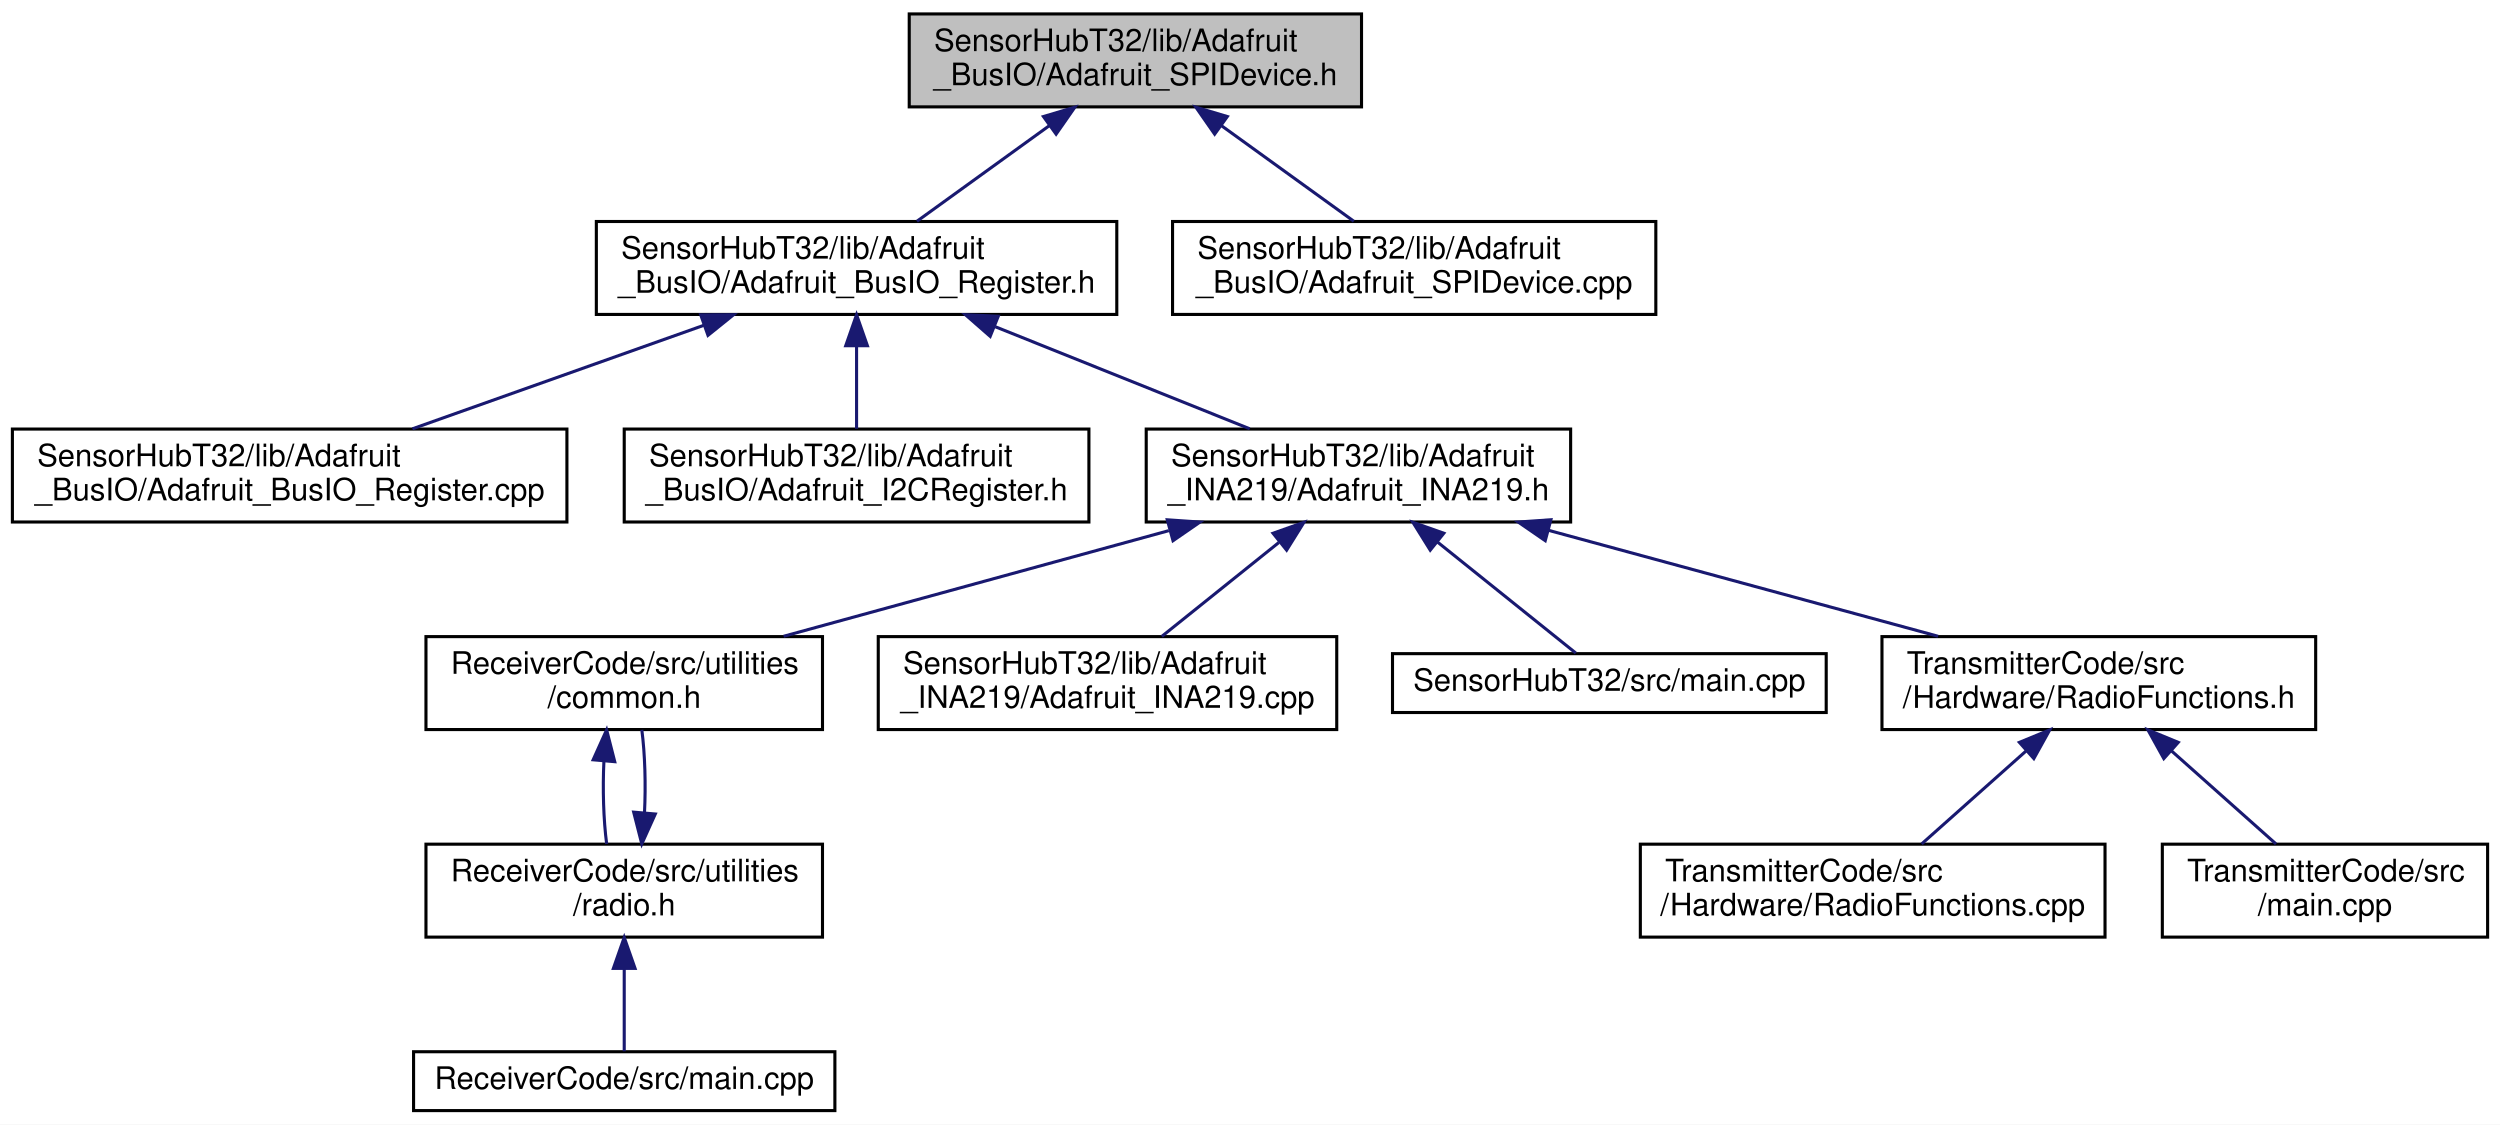
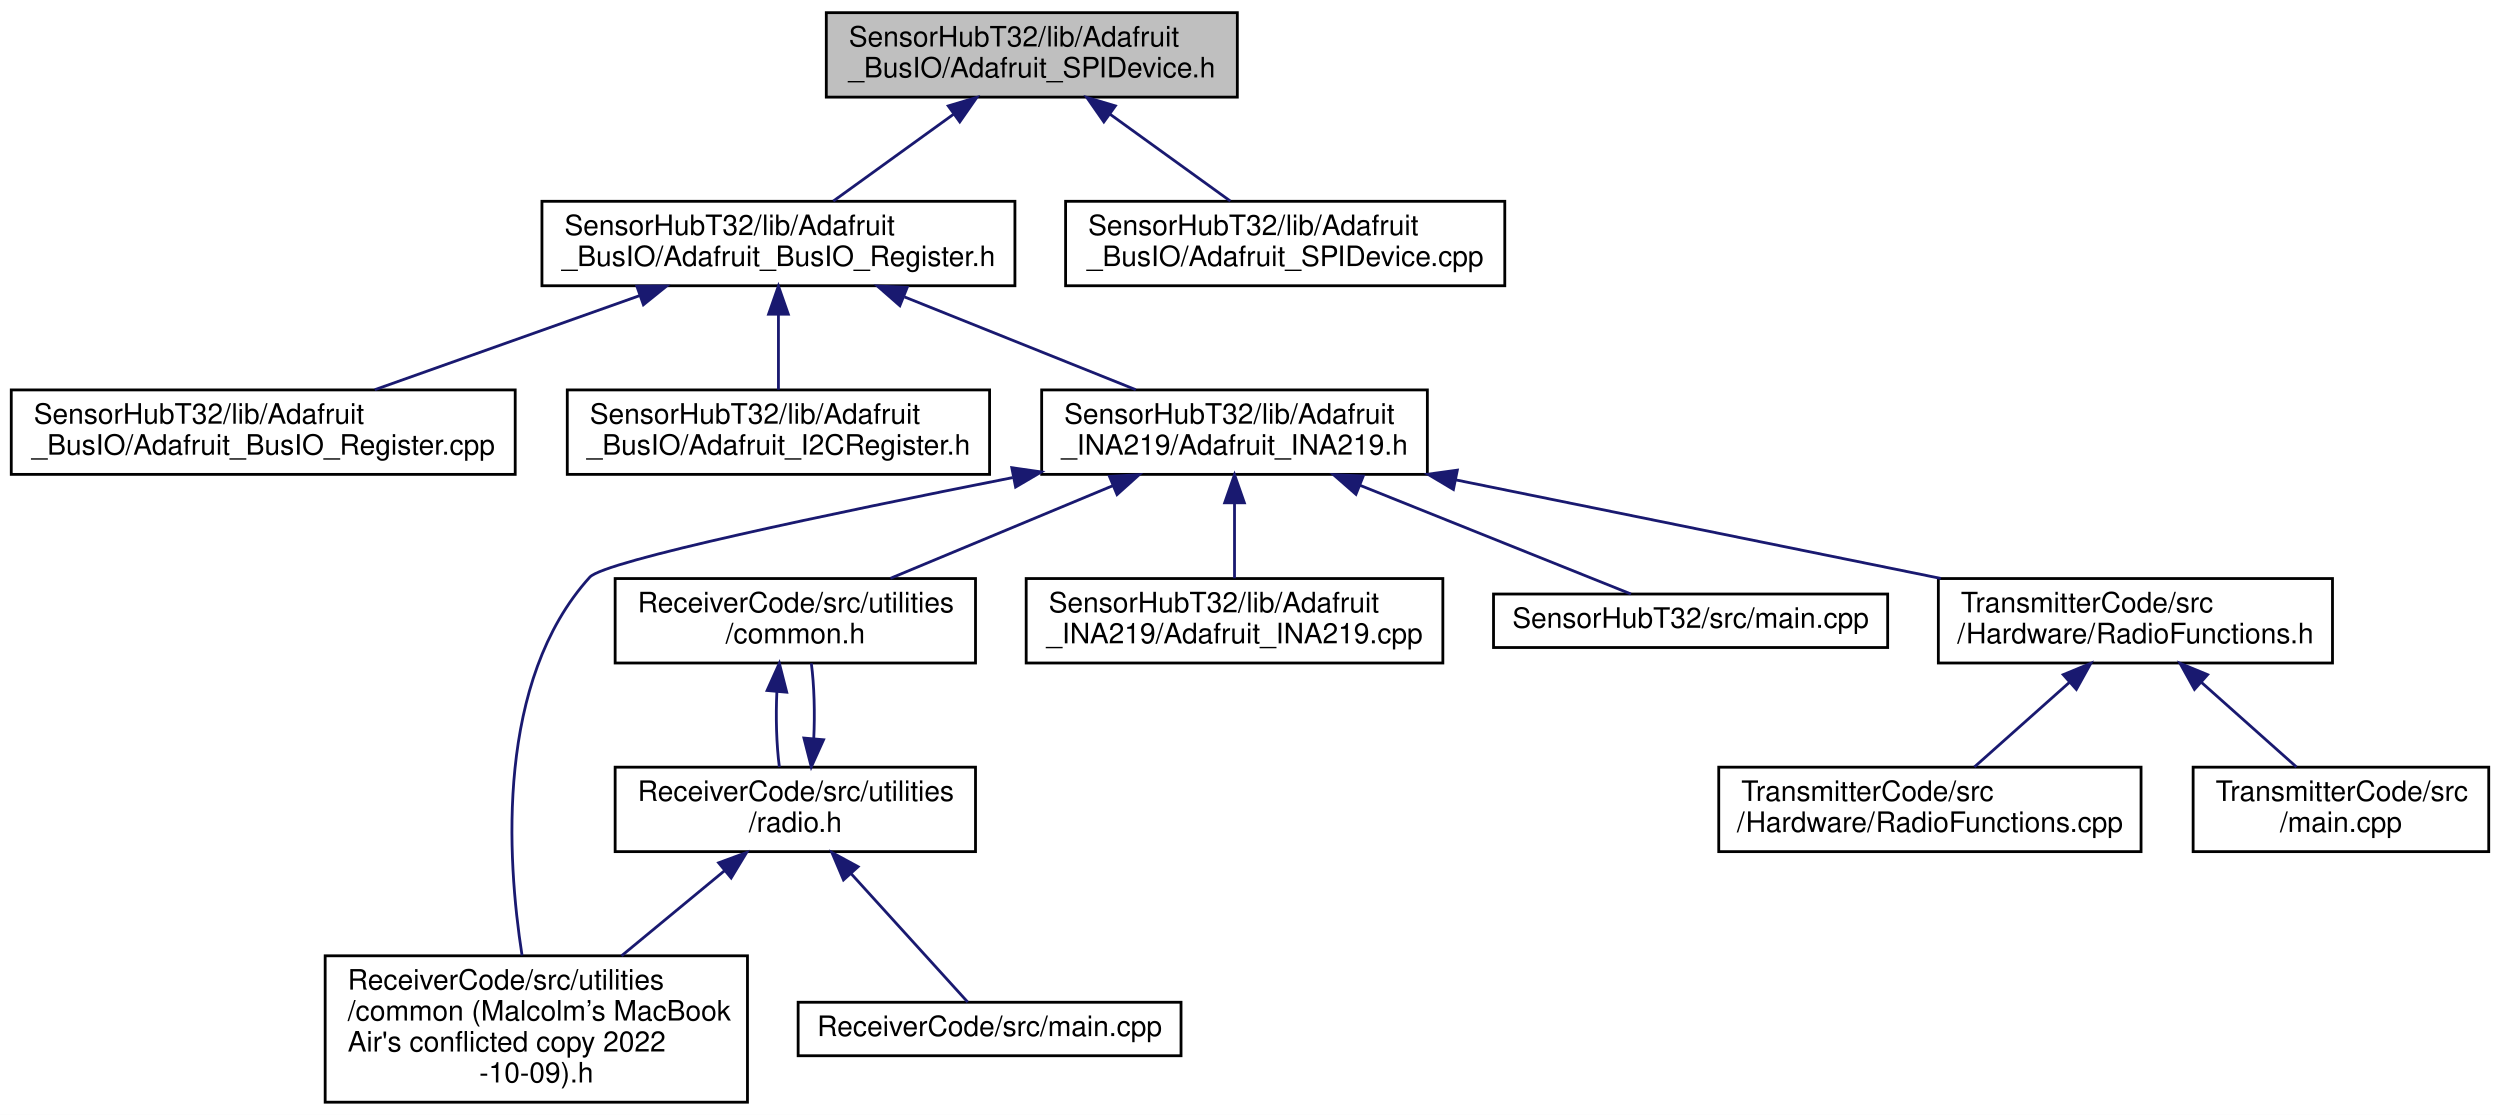
- <svg xmlns="http://www.w3.org/2000/svg" xmlns:xlink="http://www.w3.org/1999/xlink" width="807pt" height="363pt" viewBox="0.00 0.00 807.00 363.00">
-   <g id="graph0" class="graph" transform="scale(1 1) rotate(0) translate(4 359)">
-     <polygon fill="white" stroke="transparent" points="-4,4 -4,-359 803,-359 803,4 -4,4" />
+ <svg xmlns="http://www.w3.org/2000/svg" xmlns:xlink="http://www.w3.org/1999/xlink" width="888pt" height="396pt" viewBox="0.00 0.00 888.00 396.00">
+   <g id="graph0" class="graph" transform="scale(1 1) rotate(0) translate(4 392)">
+     <polygon fill="white" stroke="transparent" points="-4,4 -4,-392 884,-392 884,4 -4,4" />
    <g id="node1" class="node">
      <g id="a_node1">
        <a xlink:title=" ">
-           <polygon fill="#bfbfbf" stroke="black" points="289.5,-324.5 289.5,-354.5 435.5,-354.5 435.5,-324.5 289.5,-324.5" />
-           <text text-anchor="start" x="297.5" y="-342.5" font-family="Helvetica,sans-Serif" font-size="10.00">SensorHubT32/lib/Adafruit</text>
-           <text text-anchor="middle" x="362.5" y="-331.5" font-family="Helvetica,sans-Serif" font-size="10.00">_BusIO/Adafruit_SPIDevice.h</text>
+           <polygon fill="#bfbfbf" stroke="black" points="289.5,-357.5 289.5,-387.5 435.5,-387.5 435.5,-357.5 289.5,-357.5" />
+           <text text-anchor="start" x="297.5" y="-375.5" font-family="Helvetica,sans-Serif" font-size="10.00">SensorHubT32/lib/Adafruit</text>
+           <text text-anchor="middle" x="362.5" y="-364.5" font-family="Helvetica,sans-Serif" font-size="10.00">_BusIO/Adafruit_SPIDevice.h</text>
        </a>
      </g>
    </g>
    <g id="node2" class="node">
      <g id="a_node2">
        <a xlink:href="_adafruit___bus_i_o___register_8h.html" target="_top" xlink:title=" ">
-           <polygon fill="white" stroke="black" points="188.5,-257.5 188.5,-287.5 356.5,-287.5 356.5,-257.5 188.5,-257.5" />
-           <text text-anchor="start" x="196.5" y="-275.5" font-family="Helvetica,sans-Serif" font-size="10.00">SensorHubT32/lib/Adafruit</text>
-           <text text-anchor="middle" x="272.5" y="-264.5" font-family="Helvetica,sans-Serif" font-size="10.00">_BusIO/Adafruit_BusIO_Register.h</text>
+           <polygon fill="white" stroke="black" points="188.5,-290.5 188.5,-320.5 356.5,-320.5 356.5,-290.5 188.5,-290.5" />
+           <text text-anchor="start" x="196.5" y="-308.5" font-family="Helvetica,sans-Serif" font-size="10.00">SensorHubT32/lib/Adafruit</text>
+           <text text-anchor="middle" x="272.5" y="-297.5" font-family="Helvetica,sans-Serif" font-size="10.00">_BusIO/Adafruit_BusIO_Register.h</text>
        </a>
      </g>
    </g>
    <g id="edge1" class="edge">
-       <path fill="none" stroke="midnightblue" d="M334.74,-318.45C320.89,-308.45 304.48,-296.6 291.99,-287.58" />
-       <polygon fill="midnightblue" stroke="midnightblue" points="332.82,-321.38 342.97,-324.4 336.91,-315.7 332.82,-321.38" />
-     </g>
-     <g id="node14" class="node">
-       <g id="a_node14">
+       <path fill="none" stroke="midnightblue" d="M334.74,-351.45C320.89,-341.45 304.48,-329.6 291.99,-320.58" />
+       <polygon fill="midnightblue" stroke="midnightblue" points="332.82,-354.38 342.97,-357.4 336.91,-348.7 332.82,-354.38" />
+     </g>
+     <g id="node15" class="node">
+       <g id="a_node15">
        <a xlink:href="_adafruit___s_p_i_device_8cpp.html" target="_top" xlink:title=" ">
-           <polygon fill="white" stroke="black" points="374.5,-257.5 374.5,-287.5 530.5,-287.5 530.5,-257.5 374.5,-257.5" />
-           <text text-anchor="start" x="382.5" y="-275.5" font-family="Helvetica,sans-Serif" font-size="10.00">SensorHubT32/lib/Adafruit</text>
-           <text text-anchor="middle" x="452.5" y="-264.5" font-family="Helvetica,sans-Serif" font-size="10.00">_BusIO/Adafruit_SPIDevice.cpp</text>
-         </a>
-       </g>
-     </g>
-     <g id="edge14" class="edge">
-       <path fill="none" stroke="midnightblue" d="M390.26,-318.45C404.11,-308.45 420.52,-296.6 433.01,-287.58" />
-       <polygon fill="midnightblue" stroke="midnightblue" points="388.09,-315.7 382.03,-324.4 392.18,-321.38 388.09,-315.7" />
+           <polygon fill="white" stroke="black" points="374.5,-290.5 374.5,-320.5 530.5,-320.5 530.5,-290.5 374.5,-290.5" />
+           <text text-anchor="start" x="382.5" y="-308.5" font-family="Helvetica,sans-Serif" font-size="10.00">SensorHubT32/lib/Adafruit</text>
+           <text text-anchor="middle" x="452.5" y="-297.5" font-family="Helvetica,sans-Serif" font-size="10.00">_BusIO/Adafruit_SPIDevice.cpp</text>
+         </a>
+       </g>
+     </g>
+     <g id="edge16" class="edge">
+       <path fill="none" stroke="midnightblue" d="M390.26,-351.45C404.11,-341.45 420.52,-329.6 433.01,-320.58" />
+       <polygon fill="midnightblue" stroke="midnightblue" points="388.09,-348.7 382.03,-357.4 392.18,-354.38 388.09,-348.7" />
    </g>
    <g id="node3" class="node">
      <g id="a_node3">
        <a xlink:href="_adafruit___bus_i_o___register_8cpp.html" target="_top" xlink:title=" ">
-           <polygon fill="white" stroke="black" points="0,-190.5 0,-220.5 179,-220.5 179,-190.5 0,-190.5" />
-           <text text-anchor="start" x="8" y="-208.5" font-family="Helvetica,sans-Serif" font-size="10.00">SensorHubT32/lib/Adafruit</text>
-           <text text-anchor="middle" x="89.5" y="-197.5" font-family="Helvetica,sans-Serif" font-size="10.00">_BusIO/Adafruit_BusIO_Register.cpp</text>
+           <polygon fill="white" stroke="black" points="0,-223.5 0,-253.5 179,-253.5 179,-223.5 0,-223.5" />
+           <text text-anchor="start" x="8" y="-241.5" font-family="Helvetica,sans-Serif" font-size="10.00">SensorHubT32/lib/Adafruit</text>
+           <text text-anchor="middle" x="89.5" y="-230.5" font-family="Helvetica,sans-Serif" font-size="10.00">_BusIO/Adafruit_BusIO_Register.cpp</text>
        </a>
      </g>
    </g>
    <g id="edge2" class="edge">
-       <path fill="none" stroke="midnightblue" d="M223.1,-253.96C193.63,-243.48 156.69,-230.37 129.13,-220.58" />
-       <polygon fill="midnightblue" stroke="midnightblue" points="222.2,-257.35 232.79,-257.4 224.54,-250.75 222.2,-257.35" />
+       <path fill="none" stroke="midnightblue" d="M223.1,-286.96C193.63,-276.48 156.69,-263.37 129.13,-253.58" />
+       <polygon fill="midnightblue" stroke="midnightblue" points="222.2,-290.35 232.79,-290.4 224.54,-283.75 222.2,-290.35" />
    </g>
    <g id="node4" class="node">
      <g id="a_node4">
        <a xlink:href="_adafruit___i2_c_register_8h.html" target="_top" xlink:title=" ">
-           <polygon fill="white" stroke="black" points="197.5,-190.5 197.5,-220.5 347.5,-220.5 347.5,-190.5 197.5,-190.5" />
-           <text text-anchor="start" x="205.5" y="-208.5" font-family="Helvetica,sans-Serif" font-size="10.00">SensorHubT32/lib/Adafruit</text>
-           <text text-anchor="middle" x="272.5" y="-197.5" font-family="Helvetica,sans-Serif" font-size="10.00">_BusIO/Adafruit_I2CRegister.h</text>
+           <polygon fill="white" stroke="black" points="197.5,-223.5 197.5,-253.5 347.5,-253.5 347.5,-223.5 197.5,-223.5" />
+           <text text-anchor="start" x="205.5" y="-241.5" font-family="Helvetica,sans-Serif" font-size="10.00">SensorHubT32/lib/Adafruit</text>
+           <text text-anchor="middle" x="272.5" y="-230.5" font-family="Helvetica,sans-Serif" font-size="10.00">_BusIO/Adafruit_I2CRegister.h</text>
        </a>
      </g>
    </g>
    <g id="edge3" class="edge">
-       <path fill="none" stroke="midnightblue" d="M272.5,-247.11C272.5,-238.15 272.5,-228.32 272.5,-220.58" />
-       <polygon fill="midnightblue" stroke="midnightblue" points="269,-247.4 272.5,-257.4 276,-247.4 269,-247.4" />
+       <path fill="none" stroke="midnightblue" d="M272.5,-280.11C272.5,-271.15 272.5,-261.32 272.5,-253.58" />
+       <polygon fill="midnightblue" stroke="midnightblue" points="269,-280.4 272.5,-290.4 276,-280.4 269,-280.4" />
    </g>
    <g id="node5" class="node">
      <g id="a_node5">
        <a xlink:href="_adafruit___i_n_a219_8h.html" target="_top" xlink:title=" ">
-           <polygon fill="white" stroke="black" points="366,-190.5 366,-220.5 503,-220.5 503,-190.5 366,-190.5" />
-           <text text-anchor="start" x="374" y="-208.5" font-family="Helvetica,sans-Serif" font-size="10.00">SensorHubT32/lib/Adafruit</text>
-           <text text-anchor="middle" x="434.5" y="-197.5" font-family="Helvetica,sans-Serif" font-size="10.00">_INA219/Adafruit_INA219.h</text>
+           <polygon fill="white" stroke="black" points="366,-223.5 366,-253.5 503,-253.5 503,-223.5 366,-223.5" />
+           <text text-anchor="start" x="374" y="-241.5" font-family="Helvetica,sans-Serif" font-size="10.00">SensorHubT32/lib/Adafruit</text>
+           <text text-anchor="middle" x="434.5" y="-230.5" font-family="Helvetica,sans-Serif" font-size="10.00">_INA219/Adafruit_INA219.h</text>
        </a>
      </g>
    </g>
    <g id="edge4" class="edge">
-       <path fill="none" stroke="midnightblue" d="M317.25,-253.54C343.17,-243.14 375.34,-230.24 399.42,-220.58" />
-       <polygon fill="midnightblue" stroke="midnightblue" points="315.63,-250.42 307.65,-257.4 318.24,-256.92 315.63,-250.42" />
+       <path fill="none" stroke="midnightblue" d="M317.25,-286.54C343.17,-276.14 375.34,-263.24 399.42,-253.58" />
+       <polygon fill="midnightblue" stroke="midnightblue" points="315.63,-283.42 307.65,-290.4 318.24,-289.92 315.63,-283.42" />
    </g>
    <g id="node6" class="node">
      <g id="a_node6">
+         <a xlink:href="common_01_07_malcolm_xE2_x80_x99s_01_mac_book_01_air's_01conflicted_01copy_012022-10-09_08_8h.html" target="_top" xlink:title=" ">
+           <polygon fill="white" stroke="black" points="111.5,-0.5 111.5,-52.5 261.5,-52.5 261.5,-0.5 111.5,-0.5" />
+           <text text-anchor="start" x="119.5" y="-40.5" font-family="Helvetica,sans-Serif" font-size="10.00">ReceiverCode/src/utilities</text>
+           <text text-anchor="start" x="119.5" y="-29.5" font-family="Helvetica,sans-Serif" font-size="10.00">/common (Malcolm’s MacBook</text>
+           <text text-anchor="start" x="119.5" y="-18.5" font-family="Helvetica,sans-Serif" font-size="10.00"> Air's conflicted copy 2022</text>
+           <text text-anchor="middle" x="186.5" y="-7.5" font-family="Helvetica,sans-Serif" font-size="10.00">-10-09).h</text>
+         </a>
+       </g>
+     </g>
+     <g id="edge5" class="edge">
+       <path fill="none" stroke="midnightblue" d="M355.73,-222.37C291.57,-209.69 210.73,-192.77 205.5,-187 172.17,-150.22 176,-87.47 181.43,-52.65" />
+       <polygon fill="midnightblue" stroke="midnightblue" points="355.39,-225.87 365.88,-224.37 356.74,-219 355.39,-225.87" />
+     </g>
+     <g id="node7" class="node">
+       <g id="a_node7">
        <a xlink:href="common_8h.html" target="_top" xlink:title=" ">
-           <polygon fill="white" stroke="black" points="133.5,-123.5 133.5,-153.5 261.5,-153.5 261.5,-123.5 133.5,-123.5" />
-           <text text-anchor="start" x="141.5" y="-141.5" font-family="Helvetica,sans-Serif" font-size="10.00">ReceiverCode/src/utilities</text>
-           <text text-anchor="middle" x="197.5" y="-130.5" font-family="Helvetica,sans-Serif" font-size="10.00">/common.h</text>
-         </a>
-       </g>
-     </g>
-     <g id="edge5" class="edge">
-       <path fill="none" stroke="midnightblue" d="M373.3,-187.71C334.73,-177.14 285.5,-163.63 248.95,-153.61" />
-       <polygon fill="midnightblue" stroke="midnightblue" points="372.8,-191.21 383.37,-190.48 374.65,-184.46 372.8,-191.21" />
+           <polygon fill="white" stroke="black" points="214.5,-156.5 214.5,-186.5 342.5,-186.5 342.5,-156.5 214.5,-156.5" />
+           <text text-anchor="start" x="222.5" y="-174.5" font-family="Helvetica,sans-Serif" font-size="10.00">ReceiverCode/src/utilities</text>
+           <text text-anchor="middle" x="278.5" y="-163.5" font-family="Helvetica,sans-Serif" font-size="10.00">/common.h</text>
+         </a>
+       </g>
+     </g>
+     <g id="edge6" class="edge">
+       <path fill="none" stroke="midnightblue" d="M391.41,-219.54C366.44,-209.14 335.47,-196.24 312.28,-186.58" />
+       <polygon fill="midnightblue" stroke="midnightblue" points="390.07,-222.78 400.65,-223.4 392.77,-216.32 390.07,-222.78" />
+     </g>
+     <g id="node10" class="node">
+       <g id="a_node10">
+         <a xlink:href="_adafruit___i_n_a219_8cpp.html" target="_top" xlink:title=" ">
+           <polygon fill="white" stroke="black" points="360.5,-156.5 360.5,-186.5 508.5,-186.5 508.5,-156.5 360.5,-156.5" />
+           <text text-anchor="start" x="368.5" y="-174.5" font-family="Helvetica,sans-Serif" font-size="10.00">SensorHubT32/lib/Adafruit</text>
+           <text text-anchor="middle" x="434.5" y="-163.5" font-family="Helvetica,sans-Serif" font-size="10.00">_INA219/Adafruit_INA219.cpp</text>
+         </a>
+       </g>
+     </g>
+     <g id="edge11" class="edge">
+       <path fill="none" stroke="midnightblue" d="M434.5,-213.11C434.5,-204.15 434.5,-194.32 434.5,-186.58" />
+       <polygon fill="midnightblue" stroke="midnightblue" points="431,-213.4 434.5,-223.4 438,-213.4 431,-213.4" />
+     </g>
+     <g id="node11" class="node">
+       <g id="a_node11">
+         <a xlink:href="_sensor_hub_t32_2src_2main_8cpp.html" target="_top" xlink:title=" ">
+           <polygon fill="white" stroke="black" points="526.5,-162 526.5,-181 666.5,-181 666.5,-162 526.5,-162" />
+           <text text-anchor="middle" x="596.5" y="-169" font-family="Helvetica,sans-Serif" font-size="10.00">SensorHubT32/src/main.cpp</text>
+         </a>
+       </g>
+     </g>
+     <g id="edge12" class="edge">
+       <path fill="none" stroke="midnightblue" d="M479.06,-219.62C510.42,-207.04 550.98,-190.77 575.3,-181.01" />
+       <polygon fill="midnightblue" stroke="midnightblue" points="477.63,-216.42 469.65,-223.4 480.24,-222.92 477.63,-216.42" />
+     </g>
+     <g id="node12" class="node">
+       <g id="a_node12">
+         <a xlink:href="_radio_functions_8h.html" target="_top" xlink:title=" ">
+           <polygon fill="white" stroke="black" points="684.5,-156.5 684.5,-186.5 824.5,-186.5 824.5,-156.5 684.5,-156.5" />
+           <text text-anchor="start" x="692.5" y="-174.5" font-family="Helvetica,sans-Serif" font-size="10.00">TransmitterCode/src</text>
+           <text text-anchor="middle" x="754.5" y="-163.5" font-family="Helvetica,sans-Serif" font-size="10.00">/Hardware/RadioFunctions.h</text>
+         </a>
+       </g>
+     </g>
+     <g id="edge13" class="edge">
+       <path fill="none" stroke="midnightblue" d="M513.14,-221.53C565.91,-210.81 634.76,-196.82 685.41,-186.53" />
+       <polygon fill="midnightblue" stroke="midnightblue" points="512.25,-218.14 503.15,-223.56 513.64,-225 512.25,-218.14" />
+     </g>
+     <g id="node8" class="node">
+       <g id="a_node8">
+         <a xlink:href="radio_8h.html" target="_top" xlink:title=" ">
+           <polygon fill="white" stroke="black" points="214.5,-89.5 214.5,-119.5 342.5,-119.5 342.5,-89.5 214.5,-89.5" />
+           <text text-anchor="start" x="222.5" y="-107.5" font-family="Helvetica,sans-Serif" font-size="10.00">ReceiverCode/src/utilities</text>
+           <text text-anchor="middle" x="278.5" y="-96.5" font-family="Helvetica,sans-Serif" font-size="10.00">/radio.h</text>
+         </a>
+       </g>
+     </g>
+     <g id="edge7" class="edge">
+       <path fill="none" stroke="midnightblue" d="M271.95,-146.4C271.51,-137.37 271.8,-127.41 272.83,-119.58" />
+       <polygon fill="midnightblue" stroke="midnightblue" points="268.47,-146.74 272.82,-156.4 275.44,-146.13 268.47,-146.74" />
+     </g>
+     <g id="edge9" class="edge">
+       <path fill="none" stroke="midnightblue" d="M253.39,-82.76C242.08,-73.41 228.63,-62.3 216.77,-52.5" />
+       <polygon fill="midnightblue" stroke="midnightblue" points="251.26,-85.53 261.2,-89.2 255.71,-80.14 251.26,-85.53" />
+     </g>
+     <g id="edge10" class="edge">
+       <path fill="none" stroke="midnightblue" d="M285.04,-129.57C285.49,-138.6 285.21,-148.56 284.18,-156.4" />
+       <polygon fill="midnightblue" stroke="midnightblue" points="288.53,-129.24 284.17,-119.58 281.55,-129.84 288.53,-129.24" />
    </g>
    <g id="node9" class="node">
      <g id="a_node9">
-         <a xlink:href="_adafruit___i_n_a219_8cpp.html" target="_top" xlink:title=" ">
-           <polygon fill="white" stroke="black" points="279.5,-123.5 279.5,-153.5 427.5,-153.5 427.5,-123.5 279.5,-123.5" />
-           <text text-anchor="start" x="287.5" y="-141.5" font-family="Helvetica,sans-Serif" font-size="10.00">SensorHubT32/lib/Adafruit</text>
-           <text text-anchor="middle" x="353.5" y="-130.5" font-family="Helvetica,sans-Serif" font-size="10.00">_INA219/Adafruit_INA219.cpp</text>
-         </a>
-       </g>
-     </g>
-     <g id="edge9" class="edge">
-       <path fill="none" stroke="midnightblue" d="M408.81,-183.88C396.5,-174.01 382.07,-162.43 371.04,-153.58" />
-       <polygon fill="midnightblue" stroke="midnightblue" points="406.93,-186.87 416.92,-190.4 411.32,-181.41 406.93,-186.87" />
-     </g>
-     <g id="node10" class="node">
-       <g id="a_node10">
-         <a xlink:href="_sensor_hub_t32_2src_2main_8cpp.html" target="_top" xlink:title=" ">
-           <polygon fill="white" stroke="black" points="445.5,-129 445.5,-148 585.5,-148 585.5,-129 445.5,-129" />
-           <text text-anchor="middle" x="515.5" y="-136" font-family="Helvetica,sans-Serif" font-size="10.00">SensorHubT32/src/main.cpp</text>
-         </a>
-       </g>
-     </g>
-     <g id="edge10" class="edge">
-       <path fill="none" stroke="midnightblue" d="M460.04,-184.01C475.07,-171.94 493.31,-157.3 504.67,-148.19" />
-       <polygon fill="midnightblue" stroke="midnightblue" points="457.68,-181.41 452.08,-190.4 462.07,-186.87 457.68,-181.41" />
-     </g>
-     <g id="node11" class="node">
-       <g id="a_node11">
-         <a xlink:href="_radio_functions_8h.html" target="_top" xlink:title=" ">
-           <polygon fill="white" stroke="black" points="603.5,-123.5 603.5,-153.5 743.5,-153.5 743.5,-123.5 603.5,-123.5" />
-           <text text-anchor="start" x="611.5" y="-141.5" font-family="Helvetica,sans-Serif" font-size="10.00">TransmitterCode/src</text>
-           <text text-anchor="middle" x="673.5" y="-130.5" font-family="Helvetica,sans-Serif" font-size="10.00">/Hardware/RadioFunctions.h</text>
-         </a>
-       </g>
-     </g>
-     <g id="edge11" class="edge">
-       <path fill="none" stroke="midnightblue" d="M495.72,-187.85C534.69,-177.25 584.6,-163.68 621.62,-153.61" />
-       <polygon fill="midnightblue" stroke="midnightblue" points="494.8,-184.47 486.07,-190.48 496.63,-191.23 494.8,-184.47" />
-     </g>
-     <g id="node7" class="node">
-       <g id="a_node7">
-         <a xlink:href="radio_8h.html" target="_top" xlink:title=" ">
-           <polygon fill="white" stroke="black" points="133.5,-56.5 133.5,-86.5 261.5,-86.5 261.5,-56.5 133.5,-56.5" />
-           <text text-anchor="start" x="141.5" y="-74.5" font-family="Helvetica,sans-Serif" font-size="10.00">ReceiverCode/src/utilities</text>
-           <text text-anchor="middle" x="197.5" y="-63.5" font-family="Helvetica,sans-Serif" font-size="10.00">/radio.h</text>
-         </a>
-       </g>
-     </g>
-     <g id="edge6" class="edge">
-       <path fill="none" stroke="midnightblue" d="M190.95,-113.4C190.51,-104.37 190.8,-94.41 191.83,-86.58" />
-       <polygon fill="midnightblue" stroke="midnightblue" points="187.47,-113.74 191.82,-123.4 194.44,-113.13 187.47,-113.74" />
+         <a xlink:href="_receiver_code_2src_2main_8cpp.html" target="_top" xlink:title=" ">
+           <polygon fill="white" stroke="black" points="279.5,-17 279.5,-36 415.5,-36 415.5,-17 279.5,-17" />
+           <text text-anchor="middle" x="347.5" y="-24" font-family="Helvetica,sans-Serif" font-size="10.00">ReceiverCode/src/main.cpp</text>
+         </a>
+       </g>
    </g>
    <g id="edge8" class="edge">
-       <path fill="none" stroke="midnightblue" d="M204.04,-96.57C204.49,-105.6 204.21,-115.56 203.18,-123.4" />
-       <polygon fill="midnightblue" stroke="midnightblue" points="207.53,-96.24 203.17,-86.58 200.55,-96.84 207.53,-96.24" />
-     </g>
-     <g id="node8" class="node">
-       <g id="a_node8">
-         <a xlink:href="_receiver_code_2src_2main_8cpp.html" target="_top" xlink:title=" ">
-           <polygon fill="white" stroke="black" points="129.5,-0.5 129.5,-19.5 265.5,-19.5 265.5,-0.5 129.5,-0.5" />
-           <text text-anchor="middle" x="197.5" y="-7.5" font-family="Helvetica,sans-Serif" font-size="10.00">ReceiverCode/src/main.cpp</text>
-         </a>
-       </g>
-     </g>
-     <g id="edge7" class="edge">
-       <path fill="none" stroke="midnightblue" d="M197.5,-46.29C197.5,-36.86 197.5,-26.65 197.5,-19.66" />
-       <polygon fill="midnightblue" stroke="midnightblue" points="194,-46.4 197.5,-56.4 201,-46.4 194,-46.4" />
-     </g>
-     <g id="node12" class="node">
-       <g id="a_node12">
-         <a xlink:href="_radio_functions_8cpp.html" target="_top" xlink:title=" ">
-           <polygon fill="white" stroke="black" points="525.5,-56.5 525.5,-86.5 675.5,-86.5 675.5,-56.5 525.5,-56.5" />
-           <text text-anchor="start" x="533.5" y="-74.5" font-family="Helvetica,sans-Serif" font-size="10.00">TransmitterCode/src</text>
-           <text text-anchor="middle" x="600.5" y="-63.5" font-family="Helvetica,sans-Serif" font-size="10.00">/Hardware/RadioFunctions.cpp</text>
-         </a>
-       </g>
-     </g>
-     <g id="edge12" class="edge">
-       <path fill="none" stroke="midnightblue" d="M650.03,-116.6C639,-106.78 626.16,-95.34 616.31,-86.58" />
-       <polygon fill="midnightblue" stroke="midnightblue" points="647.86,-119.36 657.66,-123.4 652.52,-114.13 647.86,-119.36" />
+       <path fill="none" stroke="midnightblue" d="M298.28,-81.71C312.08,-66.51 329.75,-47.05 339.73,-36.06" />
+       <polygon fill="midnightblue" stroke="midnightblue" points="295.61,-79.45 291.48,-89.2 300.79,-84.15 295.61,-79.45" />
    </g>
    <g id="node13" class="node">
      <g id="a_node13">
+         <a xlink:href="_radio_functions_8cpp.html" target="_top" xlink:title=" ">
+           <polygon fill="white" stroke="black" points="606.5,-89.5 606.5,-119.5 756.5,-119.5 756.5,-89.5 606.5,-89.5" />
+           <text text-anchor="start" x="614.5" y="-107.5" font-family="Helvetica,sans-Serif" font-size="10.00">TransmitterCode/src</text>
+           <text text-anchor="middle" x="681.5" y="-96.5" font-family="Helvetica,sans-Serif" font-size="10.00">/Hardware/RadioFunctions.cpp</text>
+         </a>
+       </g>
+     </g>
+     <g id="edge14" class="edge">
+       <path fill="none" stroke="midnightblue" d="M731.03,-149.6C720,-139.78 707.16,-128.34 697.31,-119.58" />
+       <polygon fill="midnightblue" stroke="midnightblue" points="728.86,-152.36 738.66,-156.4 733.52,-147.13 728.86,-152.36" />
+     </g>
+     <g id="node14" class="node">
+       <g id="a_node14">
        <a xlink:href="_transmitter_code_2src_2main_8cpp.html" target="_top" xlink:title=" ">
-           <polygon fill="white" stroke="black" points="694,-56.5 694,-86.5 799,-86.5 799,-56.5 694,-56.5" />
-           <text text-anchor="start" x="702" y="-74.5" font-family="Helvetica,sans-Serif" font-size="10.00">TransmitterCode/src</text>
-           <text text-anchor="middle" x="746.5" y="-63.5" font-family="Helvetica,sans-Serif" font-size="10.00">/main.cpp</text>
-         </a>
-       </g>
-     </g>
-     <g id="edge13" class="edge">
-       <path fill="none" stroke="midnightblue" d="M696.97,-116.6C708,-106.78 720.84,-95.34 730.69,-86.58" />
-       <polygon fill="midnightblue" stroke="midnightblue" points="694.48,-114.13 689.34,-123.4 699.14,-119.36 694.48,-114.13" />
+           <polygon fill="white" stroke="black" points="775,-89.5 775,-119.5 880,-119.5 880,-89.5 775,-89.5" />
+           <text text-anchor="start" x="783" y="-107.5" font-family="Helvetica,sans-Serif" font-size="10.00">TransmitterCode/src</text>
+           <text text-anchor="middle" x="827.5" y="-96.5" font-family="Helvetica,sans-Serif" font-size="10.00">/main.cpp</text>
+         </a>
+       </g>
+     </g>
+     <g id="edge15" class="edge">
+       <path fill="none" stroke="midnightblue" d="M777.97,-149.6C789,-139.78 801.84,-128.34 811.69,-119.58" />
+       <polygon fill="midnightblue" stroke="midnightblue" points="775.48,-147.13 770.34,-156.4 780.14,-152.36 775.48,-147.13" />
    </g>
  </g>
</svg>
